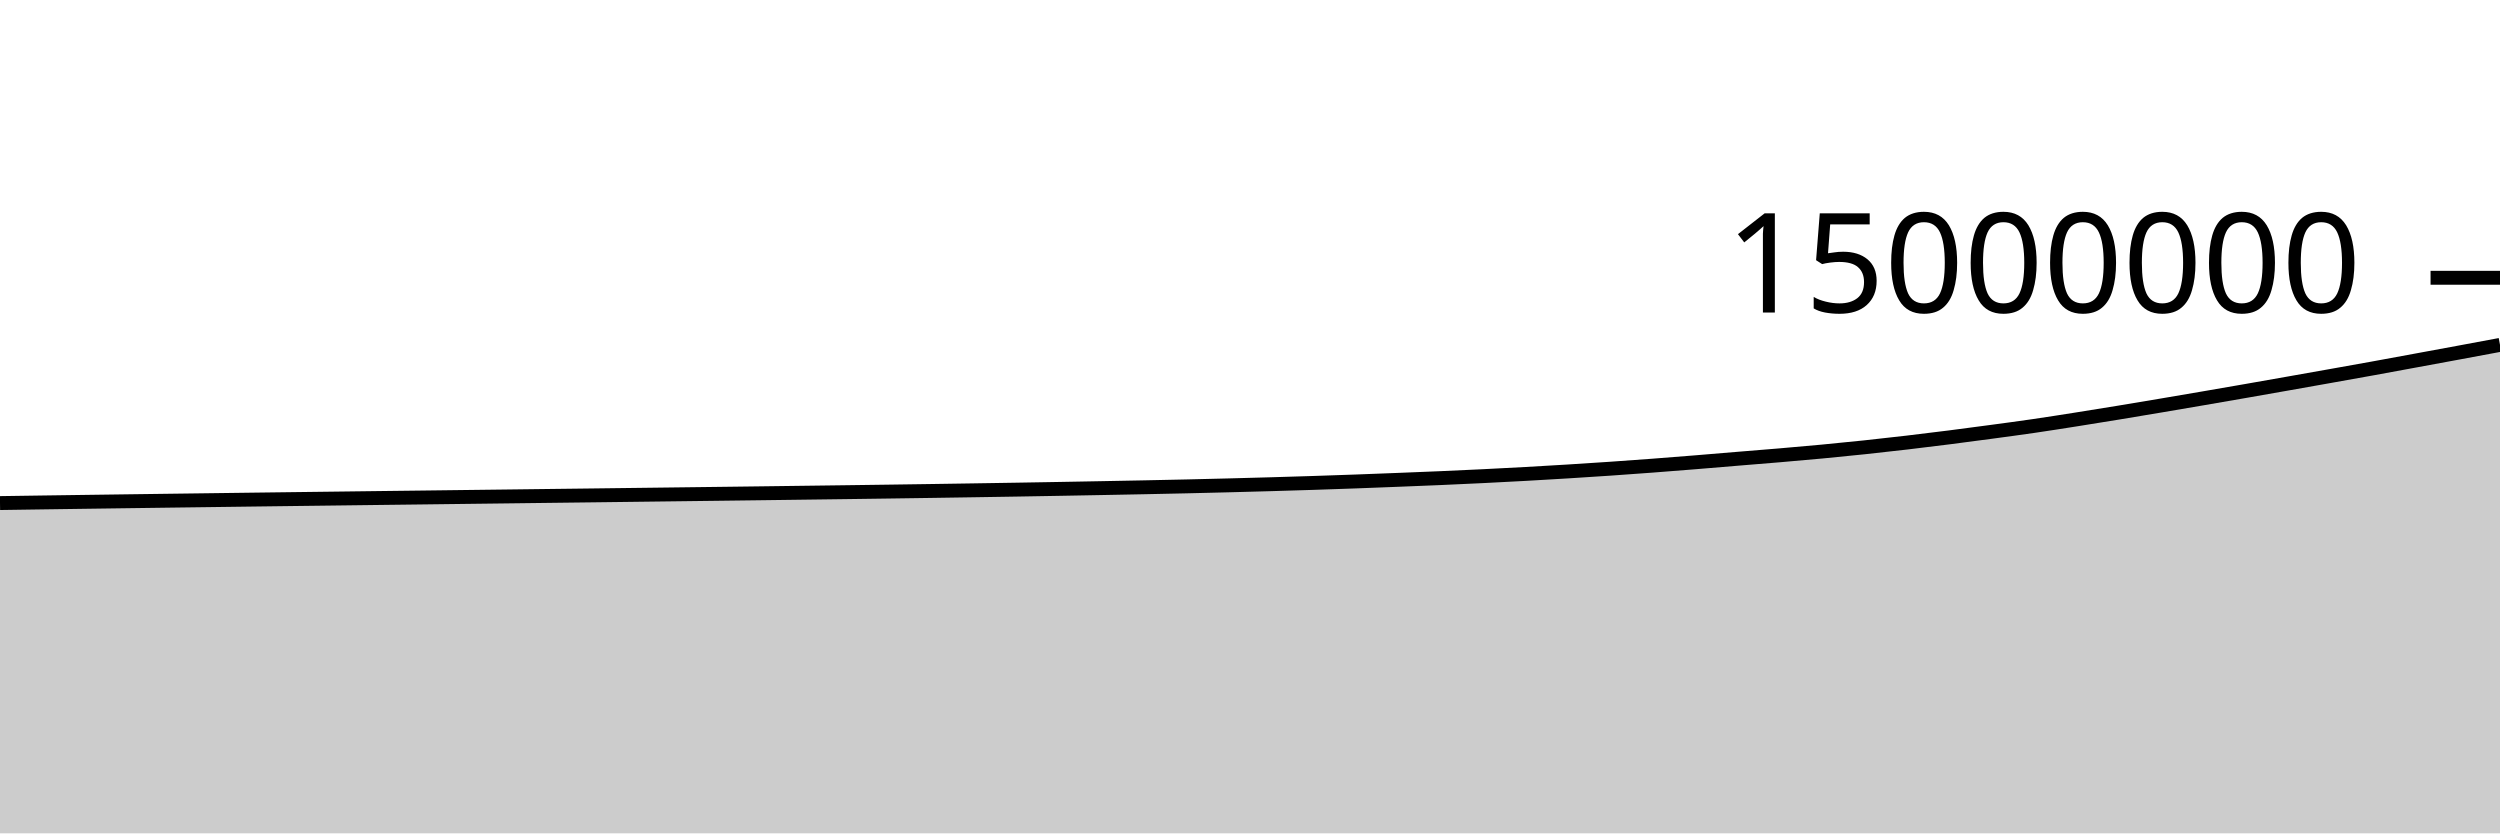
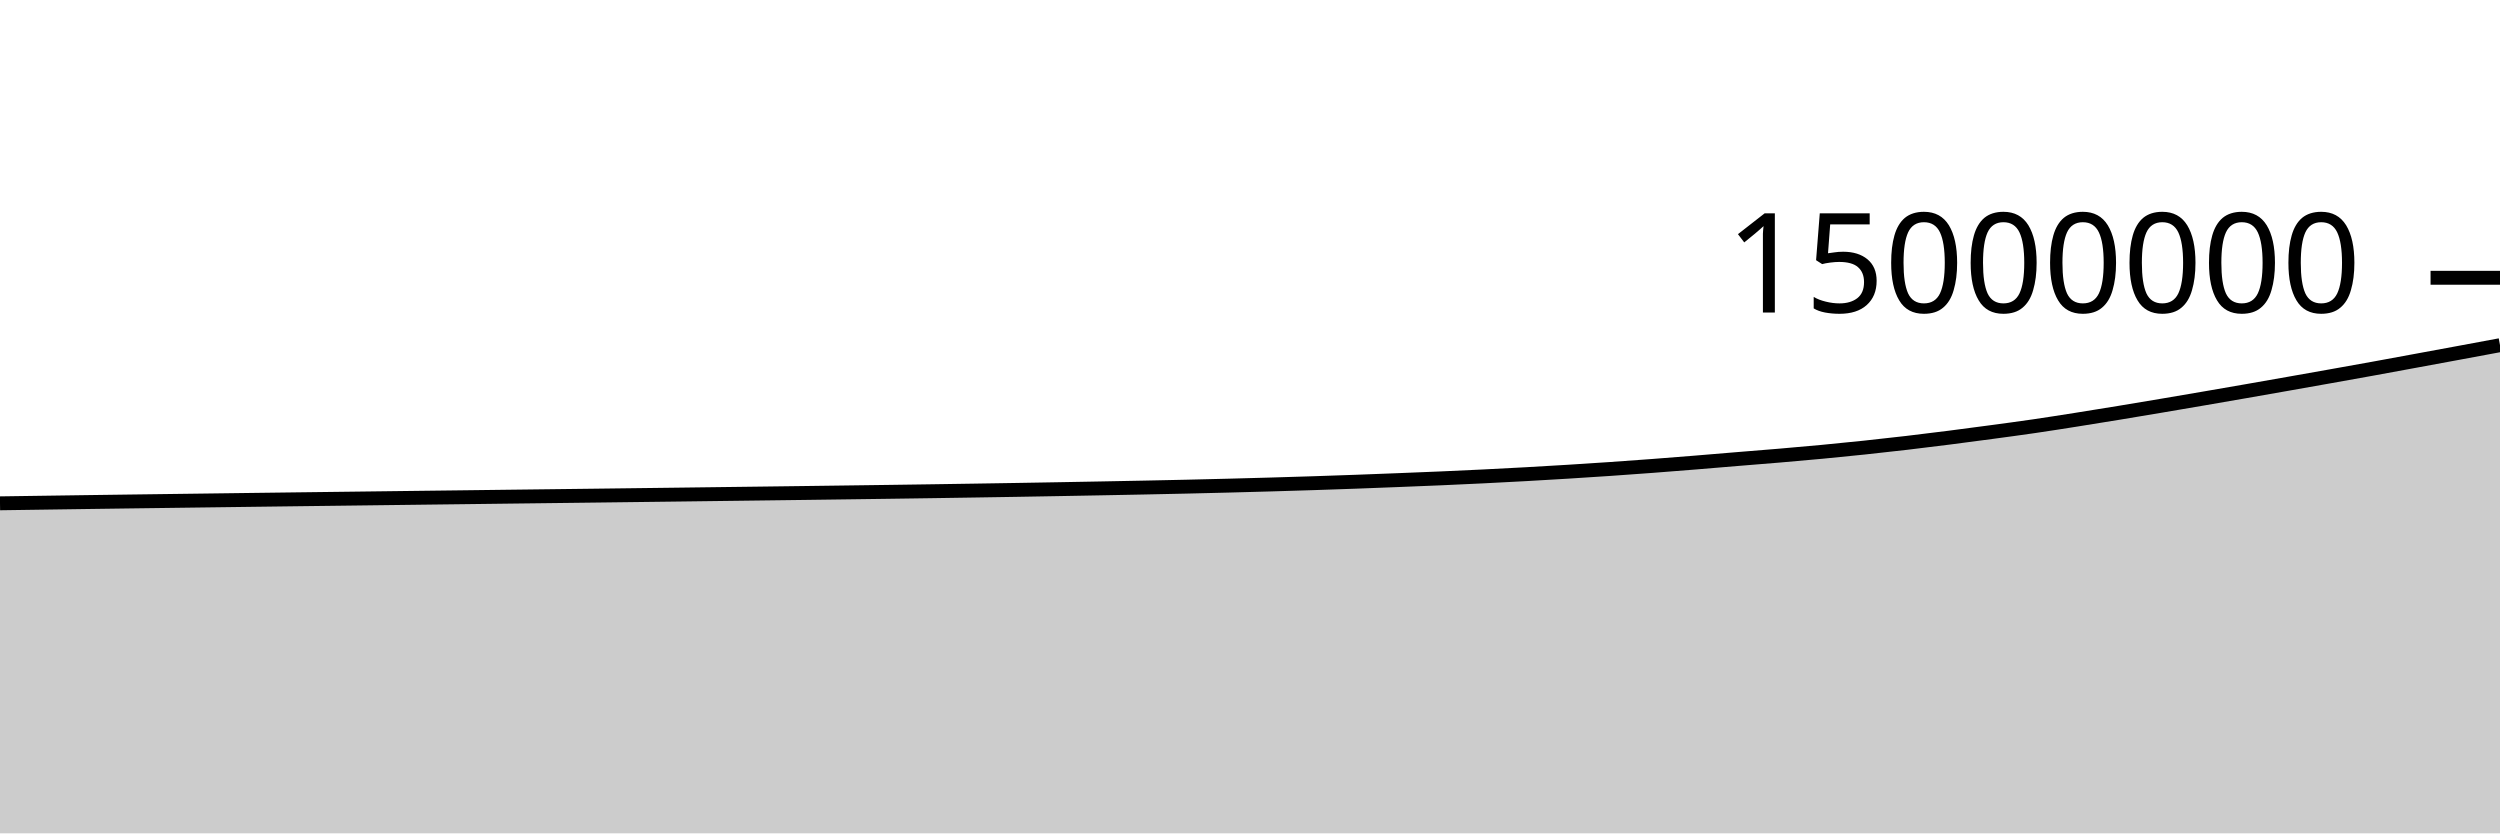
<svg xmlns="http://www.w3.org/2000/svg" viewBox="0 0 180 60">
  <g transform="translate(0,20)">
-     <path class="area" fill="rgba(0, 0, 0, 0.2)" d="M0,16.221C1.017,16.206,2.034,16.191,3.051,16.176C4.068,16.161,5.085,16.147,6.102,16.133C7.119,16.119,8.136,16.105,9.153,16.091C10.169,16.077,11.186,16.064,12.203,16.05C13.22,16.037,14.237,16.023,15.254,16.01C16.271,15.997,17.288,15.984,18.305,15.97C19.322,15.957,20.339,15.944,21.356,15.931C22.373,15.919,23.39,15.906,24.407,15.893C25.424,15.881,26.441,15.868,27.458,15.855C28.475,15.843,29.492,15.83,30.508,15.818C31.525,15.805,32.542,15.793,33.559,15.78C34.576,15.768,35.593,15.755,36.61,15.743C37.627,15.73,38.644,15.718,39.661,15.705C40.678,15.693,41.695,15.68,42.712,15.668C43.729,15.655,44.746,15.643,45.763,15.63C46.78,15.618,47.797,15.605,48.814,15.592C49.831,15.579,50.847,15.567,51.864,15.554C52.881,15.541,53.898,15.528,54.915,15.515C55.932,15.501,56.949,15.488,57.966,15.475C58.983,15.462,60,15.448,61.017,15.435C62.034,15.421,63.051,15.407,64.068,15.393C65.085,15.379,66.102,15.364,67.119,15.349C68.136,15.334,69.153,15.318,70.169,15.302C71.186,15.286,72.203,15.27,73.22,15.253C74.237,15.236,75.254,15.218,76.271,15.2C77.288,15.182,78.305,15.163,79.322,15.144C80.339,15.125,81.356,15.106,82.373,15.085C83.39,15.065,84.407,15.043,85.424,15.02C86.441,14.997,87.458,14.972,88.475,14.946C89.492,14.92,90.508,14.893,91.525,14.863C92.542,14.834,93.559,14.803,94.576,14.77C95.593,14.737,96.61,14.702,97.627,14.665C98.644,14.628,99.661,14.588,100.678,14.548C101.695,14.508,102.712,14.468,103.729,14.424C104.746,14.38,105.763,14.333,106.78,14.283C107.797,14.233,108.814,14.18,109.831,14.124C110.847,14.067,111.864,14.008,112.881,13.945C113.898,13.882,114.915,13.816,115.932,13.747C116.949,13.677,117.966,13.603,118.983,13.527C120,13.45,121.017,13.37,122.034,13.287C123.051,13.205,124.068,13.117,125.085,13.033C126.102,12.949,127.119,12.87,128.136,12.783C129.153,12.697,130.169,12.608,131.186,12.512C132.203,12.416,133.22,12.314,134.237,12.207C135.254,12.099,136.271,11.985,137.288,11.866C138.305,11.747,139.322,11.621,140.339,11.492C141.356,11.362,142.373,11.227,143.39,11.09C144.407,10.953,145.424,10.818,146.441,10.669C147.458,10.521,148.475,10.359,149.492,10.199C150.508,10.038,151.525,9.874,152.542,9.707C153.559,9.54,154.576,9.368,155.593,9.197C156.61,9.025,157.627,8.851,158.644,8.677C159.661,8.502,160.678,8.326,161.695,8.149C162.712,7.971,163.729,7.792,164.746,7.612C165.763,7.433,166.78,7.253,167.797,7.071C168.814,6.89,169.831,6.709,170.847,6.525C171.864,6.34,172.881,6.151,173.898,5.964C174.915,5.776,175.932,5.589,176.949,5.401C177.966,5.212,178.983,5.023,180,4.833L180,40C178.983,40,177.966,40,176.949,40C175.932,40,174.915,40,173.898,40C172.881,40,171.864,40,170.847,40C169.831,40,168.814,40,167.797,40C166.78,40,165.763,40,164.746,40C163.729,40,162.712,40,161.695,40C160.678,40,159.661,40,158.644,40C157.627,40,156.61,40,155.593,40C154.576,40,153.559,40,152.542,40C151.525,40,150.508,40,149.492,40C148.475,40,147.458,40,146.441,40C145.424,40,144.407,40,143.39,40C142.373,40,141.356,40,140.339,40C139.322,40,138.305,40,137.288,40C136.271,40,135.254,40,134.237,40C133.22,40,132.203,40,131.186,40C130.169,40,129.153,40,128.136,40C127.119,40,126.102,40,125.085,40C124.068,40,123.051,40,122.034,40C121.017,40,120,40,118.983,40C117.966,40,116.949,40,115.932,40C114.915,40,113.898,40,112.881,40C111.864,40,110.847,40,109.831,40C108.814,40,107.797,40,106.78,40C105.763,40,104.746,40,103.729,40C102.712,40,101.695,40,100.678,40C99.661,40,98.644,40,97.627,40C96.61,40,95.593,40,94.576,40C93.559,40,92.542,40,91.525,40C90.508,40,89.492,40,88.475,40C87.458,40,86.441,40,85.424,40C84.407,40,83.39,40,82.373,40C81.356,40,80.339,40,79.322,40C78.305,40,77.288,40,76.271,40C75.254,40,74.237,40,73.22,40C72.203,40,71.186,40,70.169,40C69.153,40,68.136,40,67.119,40C66.102,40,65.085,40,64.068,40C63.051,40,62.034,40,61.017,40C60,40,58.983,40,57.966,40C56.949,40,55.932,40,54.915,40C53.898,40,52.881,40,51.864,40C50.847,40,49.831,40,48.814,40C47.797,40,46.78,40,45.763,40C44.746,40,43.729,40,42.712,40C41.695,40,40.678,40,39.661,40C38.644,40,37.627,40,36.61,40C35.593,40,34.576,40,33.559,40C32.542,40,31.525,40,30.508,40C29.492,40,28.475,40,27.458,40C26.441,40,25.424,40,24.407,40C23.39,40,22.373,40,21.356,40C20.339,40,19.322,40,18.305,40C17.288,40,16.271,40,15.254,40C14.237,40,13.22,40,12.203,40C11.186,40,10.169,40,9.153,40C8.136,40,7.119,40,6.102,40C5.085,40,4.068,40,3.051,40C2.034,40,1.017,40,0,40Z" />
-     <path class="line" stroke="black" fill="none" d="M0,16.221C1.017,16.206,2.034,16.191,3.051,16.176C4.068,16.161,5.085,16.147,6.102,16.133C7.119,16.119,8.136,16.105,9.153,16.091C10.169,16.077,11.186,16.064,12.203,16.05C13.22,16.037,14.237,16.023,15.254,16.01C16.271,15.997,17.288,15.984,18.305,15.97C19.322,15.957,20.339,15.944,21.356,15.931C22.373,15.919,23.39,15.906,24.407,15.893C25.424,15.881,26.441,15.868,27.458,15.855C28.475,15.843,29.492,15.83,30.508,15.818C31.525,15.805,32.542,15.793,33.559,15.78C34.576,15.768,35.593,15.755,36.61,15.743C37.627,15.73,38.644,15.718,39.661,15.705C40.678,15.693,41.695,15.68,42.712,15.668C43.729,15.655,44.746,15.643,45.763,15.63C46.78,15.618,47.797,15.605,48.814,15.592C49.831,15.579,50.847,15.567,51.864,15.554C52.881,15.541,53.898,15.528,54.915,15.515C55.932,15.501,56.949,15.488,57.966,15.475C58.983,15.462,60,15.448,61.017,15.435C62.034,15.421,63.051,15.407,64.068,15.393C65.085,15.379,66.102,15.364,67.119,15.349C68.136,15.334,69.153,15.318,70.169,15.302C71.186,15.286,72.203,15.27,73.22,15.253C74.237,15.236,75.254,15.218,76.271,15.2C77.288,15.182,78.305,15.163,79.322,15.144C80.339,15.125,81.356,15.106,82.373,15.085C83.39,15.065,84.407,15.043,85.424,15.02C86.441,14.997,87.458,14.972,88.475,14.946C89.492,14.92,90.508,14.893,91.525,14.863C92.542,14.834,93.559,14.803,94.576,14.77C95.593,14.737,96.61,14.702,97.627,14.665C98.644,14.628,99.661,14.588,100.678,14.548C101.695,14.508,102.712,14.468,103.729,14.424C104.746,14.38,105.763,14.333,106.78,14.283C107.797,14.233,108.814,14.18,109.831,14.124C110.847,14.067,111.864,14.008,112.881,13.945C113.898,13.882,114.915,13.816,115.932,13.747C116.949,13.677,117.966,13.603,118.983,13.527C120,13.45,121.017,13.37,122.034,13.287C123.051,13.205,124.068,13.117,125.085,13.033C126.102,12.949,127.119,12.87,128.136,12.783C129.153,12.697,130.169,12.608,131.186,12.512C132.203,12.416,133.22,12.314,134.237,12.207C135.254,12.099,136.271,11.985,137.288,11.866C138.305,11.747,139.322,11.621,140.339,11.492C141.356,11.362,142.373,11.227,143.39,11.09C144.407,10.953,145.424,10.818,146.441,10.669C147.458,10.521,148.475,10.359,149.492,10.199C150.508,10.038,151.525,9.874,152.542,9.707C153.559,9.54,154.576,9.368,155.593,9.197C156.61,9.025,157.627,8.851,158.644,8.677C159.661,8.502,160.678,8.326,161.695,8.149C162.712,7.971,163.729,7.792,164.746,7.612C165.763,7.433,166.78,7.253,167.797,7.071C168.814,6.89,169.831,6.709,170.847,6.525C171.864,6.34,172.881,6.151,173.898,5.964C174.915,5.776,175.932,5.589,176.949,5.401C177.966,5.212,178.983,5.023,180,4.833" />
+     <path class="area" fill="rgba(0, 0, 0, 0.2)" d="M0,16.239C1.017,16.224,2.034,16.209,3.051,16.195C4.068,16.18,5.085,16.165,6.102,16.151C7.119,16.137,8.136,16.123,9.153,16.109C10.169,16.096,11.186,16.082,12.203,16.069C13.22,16.055,14.237,16.042,15.254,16.029C16.271,16.015,17.288,16.002,18.305,15.989C19.322,15.976,20.339,15.963,21.356,15.95C22.373,15.937,23.39,15.924,24.407,15.912C25.424,15.899,26.441,15.887,27.458,15.874C28.475,15.861,29.492,15.849,30.508,15.836C31.525,15.824,32.542,15.811,33.559,15.799C34.576,15.786,35.593,15.774,36.61,15.761C37.627,15.749,38.644,15.736,39.661,15.724C40.678,15.711,41.695,15.699,42.712,15.687C43.729,15.674,44.746,15.662,45.763,15.649C46.78,15.636,47.797,15.624,48.814,15.611C49.831,15.598,50.847,15.585,51.864,15.572C52.881,15.559,53.898,15.546,54.915,15.533C55.932,15.52,56.949,15.507,57.966,15.494C58.983,15.48,60,15.467,61.017,15.453C62.034,15.44,63.051,15.426,64.068,15.412C65.085,15.397,66.102,15.383,67.119,15.368C68.136,15.353,69.153,15.337,70.169,15.321C71.186,15.305,72.203,15.289,73.22,15.272C74.237,15.255,75.254,15.237,76.271,15.219C77.288,15.201,78.305,15.182,79.322,15.163C80.339,15.144,81.356,15.125,82.373,15.104C83.39,15.084,84.407,15.062,85.424,15.039C86.441,15.016,87.458,14.991,88.475,14.965C89.492,14.939,90.508,14.912,91.525,14.882C92.542,14.853,93.559,14.822,94.576,14.789C95.593,14.756,96.61,14.721,97.627,14.684C98.644,14.647,99.661,14.607,100.678,14.567C101.695,14.527,102.712,14.487,103.729,14.443C104.746,14.399,105.763,14.352,106.78,14.302C107.797,14.252,108.814,14.199,109.831,14.143C110.847,14.086,111.864,14.027,112.881,13.964C113.898,13.902,114.915,13.836,115.932,13.766C116.949,13.696,117.966,13.622,118.983,13.546C120,13.469,121.017,13.389,122.034,13.306C123.051,13.224,124.068,13.136,125.085,13.052C126.102,12.968,127.119,12.889,128.136,12.803C129.153,12.716,130.169,12.627,131.186,12.531C132.203,12.435,133.22,12.333,134.237,12.226C135.254,12.118,136.271,12.005,137.288,11.886C138.305,11.766,139.322,11.64,140.339,11.511C141.356,11.382,142.373,11.246,143.39,11.109C144.407,10.972,145.424,10.837,146.441,10.688C147.458,10.54,148.475,10.378,149.492,10.218C150.508,10.058,151.525,9.893,152.542,9.726C153.559,9.559,154.576,9.388,155.593,9.216C156.61,9.044,157.627,8.871,158.644,8.696C159.661,8.521,160.678,8.345,161.695,8.168C162.712,7.991,163.729,7.812,164.746,7.632C165.763,7.452,166.78,7.272,167.797,7.091C168.814,6.909,169.831,6.729,170.847,6.544C171.864,6.36,172.881,6.171,173.898,5.983C174.915,5.796,175.932,5.609,176.949,5.42C177.966,5.232,178.983,5.042,180,4.853L180,40C178.983,40,177.966,40,176.949,40C175.932,40,174.915,40,173.898,40C172.881,40,171.864,40,170.847,40C169.831,40,168.814,40,167.797,40C166.78,40,165.763,40,164.746,40C163.729,40,162.712,40,161.695,40C160.678,40,159.661,40,158.644,40C157.627,40,156.61,40,155.593,40C154.576,40,153.559,40,152.542,40C151.525,40,150.508,40,149.492,40C148.475,40,147.458,40,146.441,40C145.424,40,144.407,40,143.39,40C142.373,40,141.356,40,140.339,40C139.322,40,138.305,40,137.288,40C136.271,40,135.254,40,134.237,40C133.22,40,132.203,40,131.186,40C130.169,40,129.153,40,128.136,40C127.119,40,126.102,40,125.085,40C124.068,40,123.051,40,122.034,40C121.017,40,120,40,118.983,40C117.966,40,116.949,40,115.932,40C114.915,40,113.898,40,112.881,40C111.864,40,110.847,40,109.831,40C108.814,40,107.797,40,106.78,40C105.763,40,104.746,40,103.729,40C102.712,40,101.695,40,100.678,40C99.661,40,98.644,40,97.627,40C96.61,40,95.593,40,94.576,40C93.559,40,92.542,40,91.525,40C90.508,40,89.492,40,88.475,40C87.458,40,86.441,40,85.424,40C84.407,40,83.39,40,82.373,40C81.356,40,80.339,40,79.322,40C78.305,40,77.288,40,76.271,40C75.254,40,74.237,40,73.22,40C72.203,40,71.186,40,70.169,40C69.153,40,68.136,40,67.119,40C66.102,40,65.085,40,64.068,40C63.051,40,62.034,40,61.017,40C60,40,58.983,40,57.966,40C56.949,40,55.932,40,54.915,40C53.898,40,52.881,40,51.864,40C50.847,40,49.831,40,48.814,40C47.797,40,46.78,40,45.763,40C44.746,40,43.729,40,42.712,40C41.695,40,40.678,40,39.661,40C38.644,40,37.627,40,36.61,40C35.593,40,34.576,40,33.559,40C32.542,40,31.525,40,30.508,40C29.492,40,28.475,40,27.458,40C26.441,40,25.424,40,24.407,40C23.39,40,22.373,40,21.356,40C20.339,40,19.322,40,18.305,40C17.288,40,16.271,40,15.254,40C14.237,40,13.22,40,12.203,40C11.186,40,10.169,40,9.153,40C8.136,40,7.119,40,6.102,40C5.085,40,4.068,40,3.051,40C2.034,40,1.017,40,0,40Z" />
+     <path class="line" stroke="black" fill="none" d="M0,16.239C1.017,16.224,2.034,16.209,3.051,16.195C4.068,16.18,5.085,16.165,6.102,16.151C7.119,16.137,8.136,16.123,9.153,16.109C10.169,16.096,11.186,16.082,12.203,16.069C13.22,16.055,14.237,16.042,15.254,16.029C16.271,16.015,17.288,16.002,18.305,15.989C19.322,15.976,20.339,15.963,21.356,15.95C22.373,15.937,23.39,15.924,24.407,15.912C25.424,15.899,26.441,15.887,27.458,15.874C28.475,15.861,29.492,15.849,30.508,15.836C31.525,15.824,32.542,15.811,33.559,15.799C34.576,15.786,35.593,15.774,36.61,15.761C37.627,15.749,38.644,15.736,39.661,15.724C40.678,15.711,41.695,15.699,42.712,15.687C43.729,15.674,44.746,15.662,45.763,15.649C46.78,15.636,47.797,15.624,48.814,15.611C49.831,15.598,50.847,15.585,51.864,15.572C52.881,15.559,53.898,15.546,54.915,15.533C55.932,15.52,56.949,15.507,57.966,15.494C58.983,15.48,60,15.467,61.017,15.453C62.034,15.44,63.051,15.426,64.068,15.412C65.085,15.397,66.102,15.383,67.119,15.368C68.136,15.353,69.153,15.337,70.169,15.321C71.186,15.305,72.203,15.289,73.22,15.272C74.237,15.255,75.254,15.237,76.271,15.219C77.288,15.201,78.305,15.182,79.322,15.163C80.339,15.144,81.356,15.125,82.373,15.104C83.39,15.084,84.407,15.062,85.424,15.039C86.441,15.016,87.458,14.991,88.475,14.965C89.492,14.939,90.508,14.912,91.525,14.882C92.542,14.853,93.559,14.822,94.576,14.789C95.593,14.756,96.61,14.721,97.627,14.684C98.644,14.647,99.661,14.607,100.678,14.567C101.695,14.527,102.712,14.487,103.729,14.443C104.746,14.399,105.763,14.352,106.78,14.302C107.797,14.252,108.814,14.199,109.831,14.143C110.847,14.086,111.864,14.027,112.881,13.964C113.898,13.902,114.915,13.836,115.932,13.766C116.949,13.696,117.966,13.622,118.983,13.546C120,13.469,121.017,13.389,122.034,13.306C123.051,13.224,124.068,13.136,125.085,13.052C126.102,12.968,127.119,12.889,128.136,12.803C129.153,12.716,130.169,12.627,131.186,12.531C132.203,12.435,133.22,12.333,134.237,12.226C135.254,12.118,136.271,12.005,137.288,11.886C138.305,11.766,139.322,11.64,140.339,11.511C141.356,11.382,142.373,11.246,143.39,11.109C144.407,10.972,145.424,10.837,146.441,10.688C147.458,10.54,148.475,10.378,149.492,10.218C150.508,10.058,151.525,9.893,152.542,9.726C153.559,9.559,154.576,9.388,155.593,9.216C156.61,9.044,157.627,8.871,158.644,8.696C159.661,8.521,160.678,8.345,161.695,8.168C162.712,7.991,163.729,7.812,164.746,7.632C165.763,7.452,166.78,7.272,167.797,7.091C168.814,6.909,169.831,6.729,170.847,6.544C171.864,6.36,172.881,6.171,173.898,5.983C174.915,5.796,175.932,5.609,176.949,5.42C177.966,5.232,178.983,5.042,180,4.853" />
    <path class="axis-ceiling" stroke-width="1" stroke="black" fill="none" d="M175,0L180,0" />
    <text class="axis-ceiling-label" font-family="sans-serif" text-anchor="end" font-size="10px" x="170" y="2.5">15000000</text>
  </g>
</svg>
